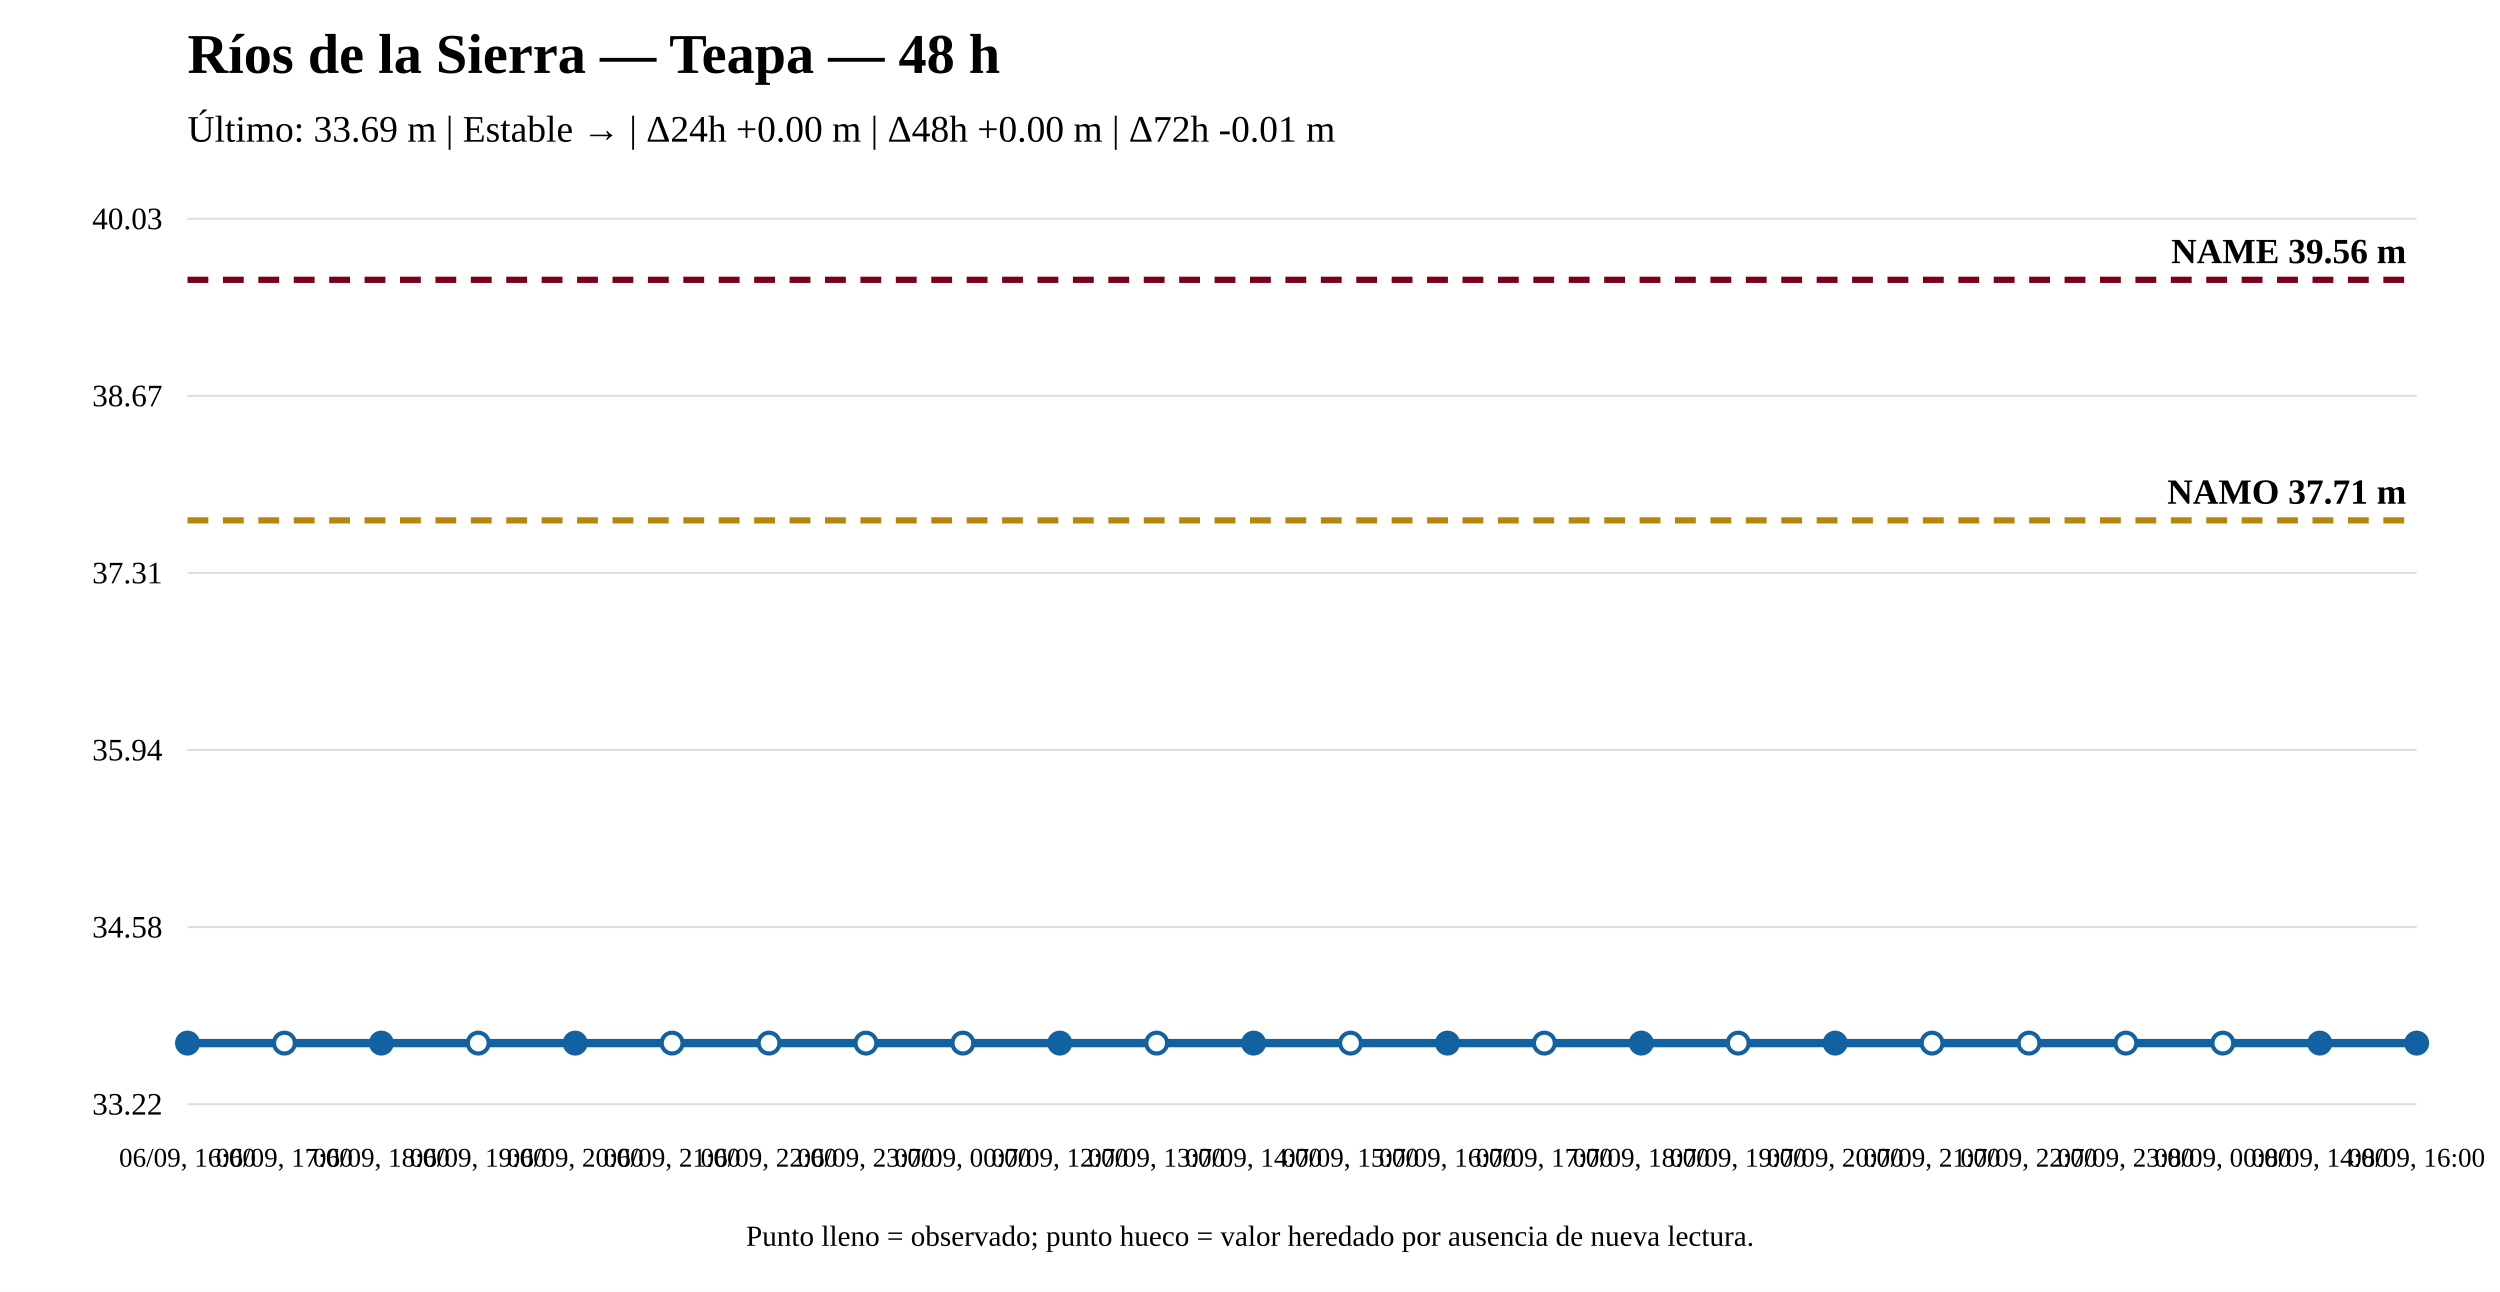
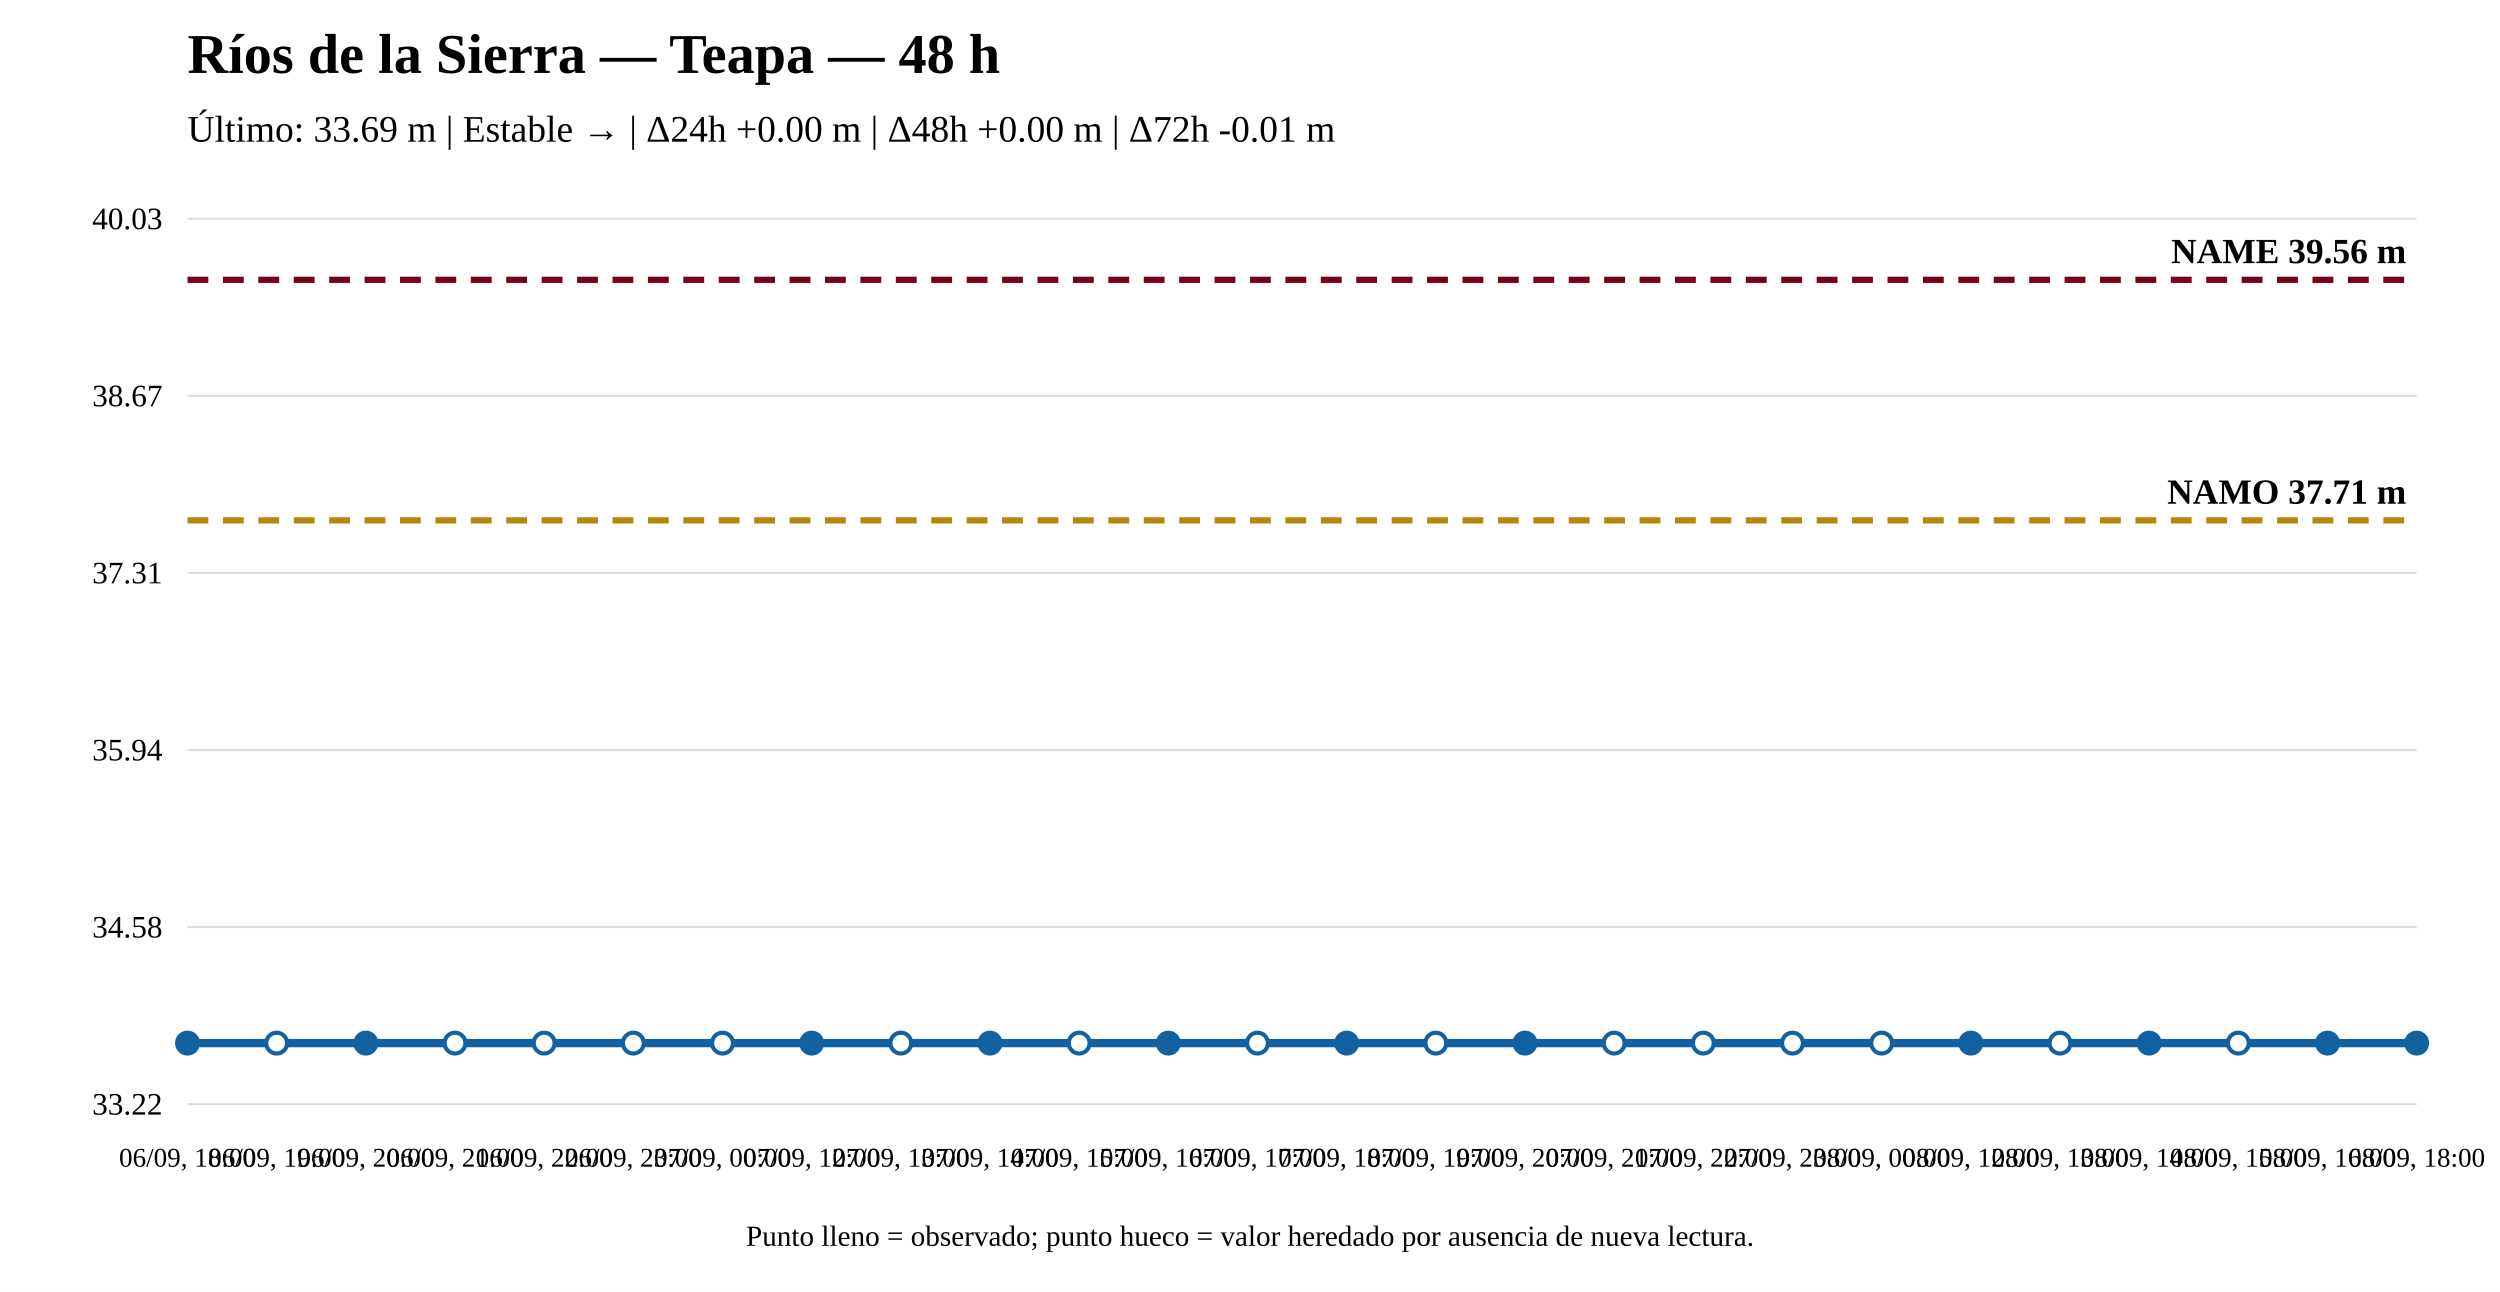
<svg xmlns="http://www.w3.org/2000/svg" width="1200" height="620" viewBox="0 0 1200 620">
  <rect width="100%" height="100%" fill="white" />
  <text x="90" y="35" font-size="27" font-weight="bold">Ríos de la Sierra — Teapa — 48 h</text>
  <text x="90" y="68" font-size="18">Último: 33.69 m | Estable → | Δ24h +0.00 m | Δ48h +0.00 m | Δ72h -0.01 m</text>
  <line x1="90" y1="530" x2="1160" y2="530" stroke="#ddd" />
  <line x1="90" y1="445" x2="1160" y2="445" stroke="#ddd" />
  <line x1="90" y1="360" x2="1160" y2="360" stroke="#ddd" />
  <line x1="90" y1="275" x2="1160" y2="275" stroke="#ddd" />
  <line x1="90" y1="190" x2="1160" y2="190" stroke="#ddd" />
  <line x1="90" y1="105" x2="1160" y2="105" stroke="#ddd" />
  <text x="78" y="535" text-anchor="end" font-size="15">33.22</text>
  <text x="78" y="450" text-anchor="end" font-size="15">34.58</text>
  <text x="78" y="365" text-anchor="end" font-size="15">35.94</text>
  <text x="78" y="280" text-anchor="end" font-size="15">37.31</text>
  <text x="78" y="195" text-anchor="end" font-size="15">38.67</text>
  <text x="78" y="110" text-anchor="end" font-size="15">40.03</text>
  <line x1="90" y1="249.779" x2="1160" y2="249.779" stroke="#b8860b" stroke-width="3" stroke-dasharray="10 7" />
  <text x="1155" y="241.779" text-anchor="end" font-size="17" font-weight="bold">NAMO 37.71 m</text>
  <line x1="90" y1="134.31" x2="1160" y2="134.31" stroke="#7a0019" stroke-width="3" stroke-dasharray="10 7" />
  <text x="1155" y="126.31" text-anchor="end" font-size="17" font-weight="bold">NAME 39.56 m</text>
-   <polyline fill="none" stroke="#1261a0" stroke-width="4" points="90,500.69 136.522,500.69 183.043,500.69 229.565,500.69 276.087,500.69 322.609,500.69 369.13,500.69 415.652,500.69 462.174,500.69 508.696,500.69 555.217,500.69 601.739,500.69 648.261,500.69 694.783,500.69 741.304,500.69 787.826,500.69 834.348,500.69 880.87,500.69 927.391,500.69 973.913,500.69 1020.435,500.69 1066.957,500.69 1113.478,500.69 1160,500.69" />
+   <polyline fill="none" stroke="#1261a0" stroke-width="4" points="90,500.69 132.8,500.69 175.6,500.69 218.4,500.69 261.2,500.69 304,500.69 346.8,500.69 389.6,500.69 432.4,500.69 475.2,500.69 518,500.69 560.8,500.69 603.6,500.69 646.4,500.69 689.2,500.69 732,500.69 774.8,500.69 817.6,500.69 860.4,500.69 903.2,500.69 946,500.69 988.8,500.69 1031.6,500.69 1074.4,500.69 1117.2,500.69 1160,500.69" />
  <circle cx="90" cy="500.69" r="5" fill="#1261a0" stroke="#1261a0" stroke-width="2" />
-   <circle cx="136.522" cy="500.69" r="5" fill="white" stroke="#1261a0" stroke-width="2" />
-   <circle cx="183.043" cy="500.69" r="5" fill="#1261a0" stroke="#1261a0" stroke-width="2" />
-   <circle cx="229.565" cy="500.69" r="5" fill="white" stroke="#1261a0" stroke-width="2" />
-   <circle cx="276.087" cy="500.69" r="5" fill="#1261a0" stroke="#1261a0" stroke-width="2" />
-   <circle cx="322.609" cy="500.69" r="5" fill="white" stroke="#1261a0" stroke-width="2" />
-   <circle cx="369.13" cy="500.69" r="5" fill="white" stroke="#1261a0" stroke-width="2" />
-   <circle cx="415.652" cy="500.69" r="5" fill="white" stroke="#1261a0" stroke-width="2" />
-   <circle cx="462.174" cy="500.69" r="5" fill="white" stroke="#1261a0" stroke-width="2" />
-   <circle cx="508.696" cy="500.69" r="5" fill="#1261a0" stroke="#1261a0" stroke-width="2" />
-   <circle cx="555.217" cy="500.69" r="5" fill="white" stroke="#1261a0" stroke-width="2" />
-   <circle cx="601.739" cy="500.69" r="5" fill="#1261a0" stroke="#1261a0" stroke-width="2" />
-   <circle cx="648.261" cy="500.69" r="5" fill="white" stroke="#1261a0" stroke-width="2" />
-   <circle cx="694.783" cy="500.69" r="5" fill="#1261a0" stroke="#1261a0" stroke-width="2" />
-   <circle cx="741.304" cy="500.69" r="5" fill="white" stroke="#1261a0" stroke-width="2" />
-   <circle cx="787.826" cy="500.69" r="5" fill="#1261a0" stroke="#1261a0" stroke-width="2" />
-   <circle cx="834.348" cy="500.69" r="5" fill="white" stroke="#1261a0" stroke-width="2" />
-   <circle cx="880.87" cy="500.69" r="5" fill="#1261a0" stroke="#1261a0" stroke-width="2" />
-   <circle cx="927.391" cy="500.69" r="5" fill="white" stroke="#1261a0" stroke-width="2" />
-   <circle cx="973.913" cy="500.69" r="5" fill="white" stroke="#1261a0" stroke-width="2" />
-   <circle cx="1020.435" cy="500.69" r="5" fill="white" stroke="#1261a0" stroke-width="2" />
-   <circle cx="1066.957" cy="500.69" r="5" fill="white" stroke="#1261a0" stroke-width="2" />
-   <circle cx="1113.478" cy="500.69" r="5" fill="#1261a0" stroke="#1261a0" stroke-width="2" />
+   <circle cx="132.8" cy="500.69" r="5" fill="white" stroke="#1261a0" stroke-width="2" />
+   <circle cx="175.6" cy="500.69" r="5" fill="#1261a0" stroke="#1261a0" stroke-width="2" />
+   <circle cx="218.4" cy="500.69" r="5" fill="white" stroke="#1261a0" stroke-width="2" />
+   <circle cx="261.2" cy="500.69" r="5" fill="white" stroke="#1261a0" stroke-width="2" />
+   <circle cx="304" cy="500.69" r="5" fill="white" stroke="#1261a0" stroke-width="2" />
+   <circle cx="346.8" cy="500.69" r="5" fill="white" stroke="#1261a0" stroke-width="2" />
+   <circle cx="389.6" cy="500.69" r="5" fill="#1261a0" stroke="#1261a0" stroke-width="2" />
+   <circle cx="432.4" cy="500.69" r="5" fill="white" stroke="#1261a0" stroke-width="2" />
+   <circle cx="475.2" cy="500.69" r="5" fill="#1261a0" stroke="#1261a0" stroke-width="2" />
+   <circle cx="518" cy="500.69" r="5" fill="white" stroke="#1261a0" stroke-width="2" />
+   <circle cx="560.8" cy="500.69" r="5" fill="#1261a0" stroke="#1261a0" stroke-width="2" />
+   <circle cx="603.6" cy="500.69" r="5" fill="white" stroke="#1261a0" stroke-width="2" />
+   <circle cx="646.4" cy="500.69" r="5" fill="#1261a0" stroke="#1261a0" stroke-width="2" />
+   <circle cx="689.2" cy="500.69" r="5" fill="white" stroke="#1261a0" stroke-width="2" />
+   <circle cx="732" cy="500.69" r="5" fill="#1261a0" stroke="#1261a0" stroke-width="2" />
+   <circle cx="774.8" cy="500.69" r="5" fill="white" stroke="#1261a0" stroke-width="2" />
+   <circle cx="817.6" cy="500.69" r="5" fill="white" stroke="#1261a0" stroke-width="2" />
+   <circle cx="860.4" cy="500.69" r="5" fill="white" stroke="#1261a0" stroke-width="2" />
+   <circle cx="903.2" cy="500.69" r="5" fill="white" stroke="#1261a0" stroke-width="2" />
+   <circle cx="946" cy="500.69" r="5" fill="#1261a0" stroke="#1261a0" stroke-width="2" />
+   <circle cx="988.8" cy="500.69" r="5" fill="white" stroke="#1261a0" stroke-width="2" />
+   <circle cx="1031.6" cy="500.69" r="5" fill="#1261a0" stroke="#1261a0" stroke-width="2" />
+   <circle cx="1074.4" cy="500.69" r="5" fill="white" stroke="#1261a0" stroke-width="2" />
+   <circle cx="1117.2" cy="500.69" r="5" fill="#1261a0" stroke="#1261a0" stroke-width="2" />
  <circle cx="1160" cy="500.69" r="5" fill="#1261a0" stroke="#1261a0" stroke-width="2" />
-   <text x="90" y="560" text-anchor="middle" font-size="13">06/09, 16:00</text>
-   <text x="136.522" y="560" text-anchor="middle" font-size="13">06/09, 17:00</text>
-   <text x="183.043" y="560" text-anchor="middle" font-size="13">06/09, 18:00</text>
-   <text x="229.565" y="560" text-anchor="middle" font-size="13">06/09, 19:00</text>
-   <text x="276.087" y="560" text-anchor="middle" font-size="13">06/09, 20:00</text>
-   <text x="322.609" y="560" text-anchor="middle" font-size="13">06/09, 21:00</text>
-   <text x="369.13" y="560" text-anchor="middle" font-size="13">06/09, 22:00</text>
-   <text x="415.652" y="560" text-anchor="middle" font-size="13">06/09, 23:00</text>
-   <text x="462.174" y="560" text-anchor="middle" font-size="13">07/09, 00:00</text>
-   <text x="508.696" y="560" text-anchor="middle" font-size="13">07/09, 12:00</text>
-   <text x="555.217" y="560" text-anchor="middle" font-size="13">07/09, 13:00</text>
-   <text x="601.739" y="560" text-anchor="middle" font-size="13">07/09, 14:00</text>
-   <text x="648.261" y="560" text-anchor="middle" font-size="13">07/09, 15:00</text>
-   <text x="694.783" y="560" text-anchor="middle" font-size="13">07/09, 16:00</text>
-   <text x="741.304" y="560" text-anchor="middle" font-size="13">07/09, 17:00</text>
-   <text x="787.826" y="560" text-anchor="middle" font-size="13">07/09, 18:00</text>
-   <text x="834.348" y="560" text-anchor="middle" font-size="13">07/09, 19:00</text>
-   <text x="880.87" y="560" text-anchor="middle" font-size="13">07/09, 20:00</text>
-   <text x="927.391" y="560" text-anchor="middle" font-size="13">07/09, 21:00</text>
-   <text x="973.913" y="560" text-anchor="middle" font-size="13">07/09, 22:00</text>
-   <text x="1020.435" y="560" text-anchor="middle" font-size="13">07/09, 23:00</text>
-   <text x="1066.957" y="560" text-anchor="middle" font-size="13">08/09, 00:00</text>
-   <text x="1113.478" y="560" text-anchor="middle" font-size="13">08/09, 14:00</text>
-   <text x="1160" y="560" text-anchor="middle" font-size="13">08/09, 16:00</text>
+   <text x="90" y="560" text-anchor="middle" font-size="13">06/09, 18:00</text>
+   <text x="132.8" y="560" text-anchor="middle" font-size="13">06/09, 19:00</text>
+   <text x="175.6" y="560" text-anchor="middle" font-size="13">06/09, 20:00</text>
+   <text x="218.4" y="560" text-anchor="middle" font-size="13">06/09, 21:00</text>
+   <text x="261.2" y="560" text-anchor="middle" font-size="13">06/09, 22:00</text>
+   <text x="304" y="560" text-anchor="middle" font-size="13">06/09, 23:00</text>
+   <text x="346.8" y="560" text-anchor="middle" font-size="13">07/09, 00:00</text>
+   <text x="389.6" y="560" text-anchor="middle" font-size="13">07/09, 12:00</text>
+   <text x="432.4" y="560" text-anchor="middle" font-size="13">07/09, 13:00</text>
+   <text x="475.2" y="560" text-anchor="middle" font-size="13">07/09, 14:00</text>
+   <text x="518" y="560" text-anchor="middle" font-size="13">07/09, 15:00</text>
+   <text x="560.8" y="560" text-anchor="middle" font-size="13">07/09, 16:00</text>
+   <text x="603.6" y="560" text-anchor="middle" font-size="13">07/09, 17:00</text>
+   <text x="646.4" y="560" text-anchor="middle" font-size="13">07/09, 18:00</text>
+   <text x="689.2" y="560" text-anchor="middle" font-size="13">07/09, 19:00</text>
+   <text x="732" y="560" text-anchor="middle" font-size="13">07/09, 20:00</text>
+   <text x="774.8" y="560" text-anchor="middle" font-size="13">07/09, 21:00</text>
+   <text x="817.6" y="560" text-anchor="middle" font-size="13">07/09, 22:00</text>
+   <text x="860.4" y="560" text-anchor="middle" font-size="13">07/09, 23:00</text>
+   <text x="903.2" y="560" text-anchor="middle" font-size="13">08/09, 00:00</text>
+   <text x="946" y="560" text-anchor="middle" font-size="13">08/09, 12:00</text>
+   <text x="988.8" y="560" text-anchor="middle" font-size="13">08/09, 13:00</text>
+   <text x="1031.6" y="560" text-anchor="middle" font-size="13">08/09, 14:00</text>
+   <text x="1074.4" y="560" text-anchor="middle" font-size="13">08/09, 15:00</text>
+   <text x="1117.2" y="560" text-anchor="middle" font-size="13">08/09, 16:00</text>
+   <text x="1160" y="560" text-anchor="middle" font-size="13">08/09, 18:00</text>
  <text x="600" y="598" text-anchor="middle" font-size="14">Punto lleno = observado; punto hueco = valor heredado por ausencia de nueva lectura.</text>
</svg>
